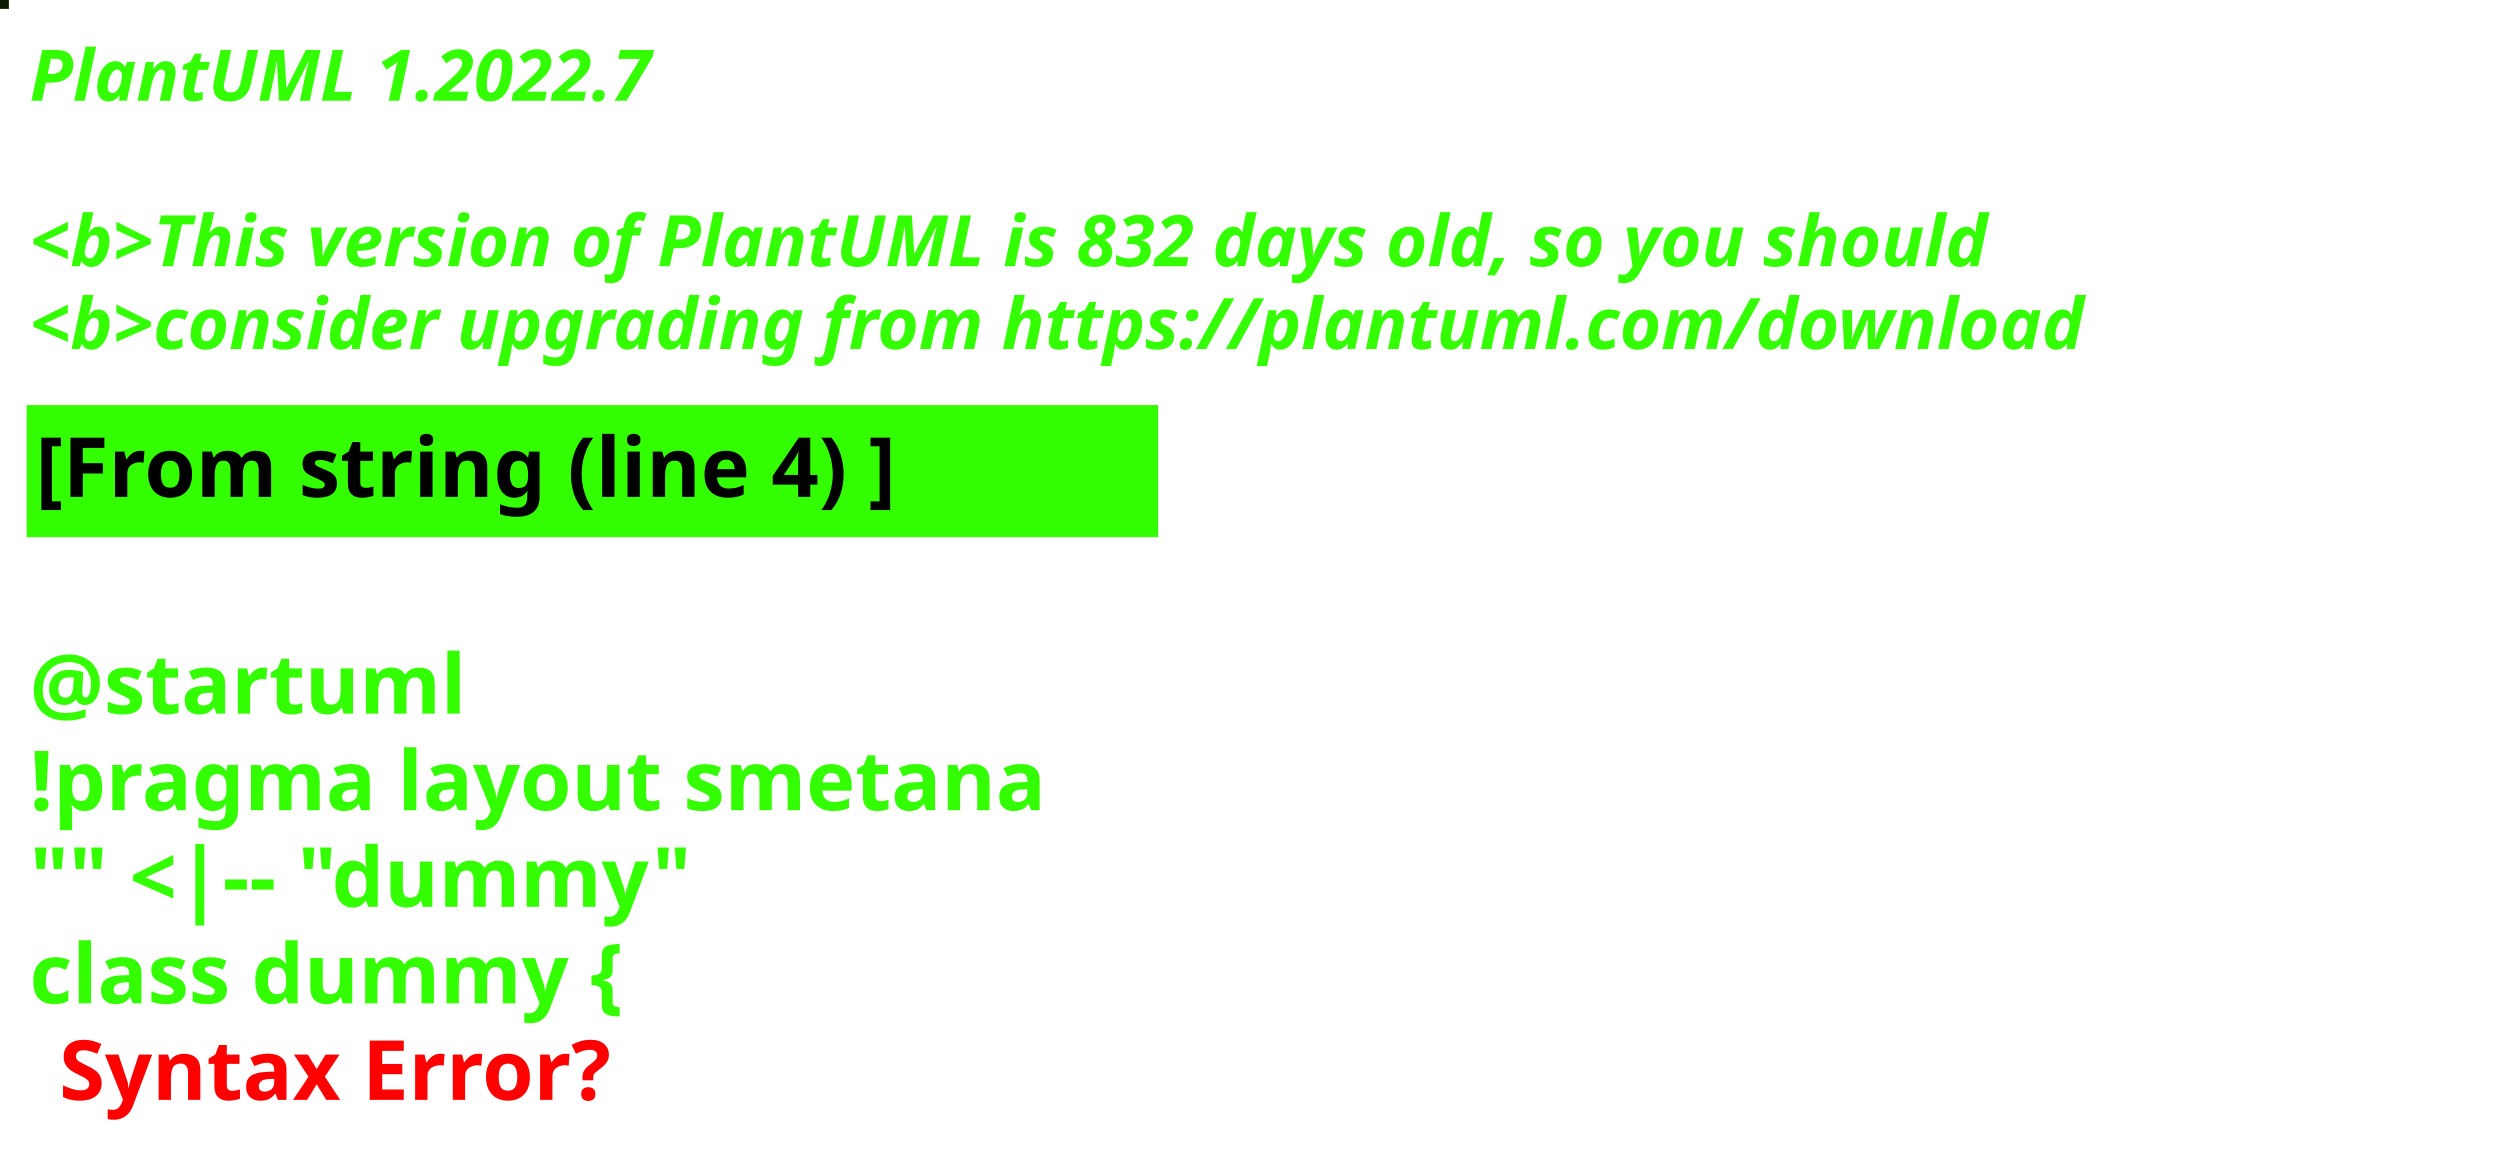
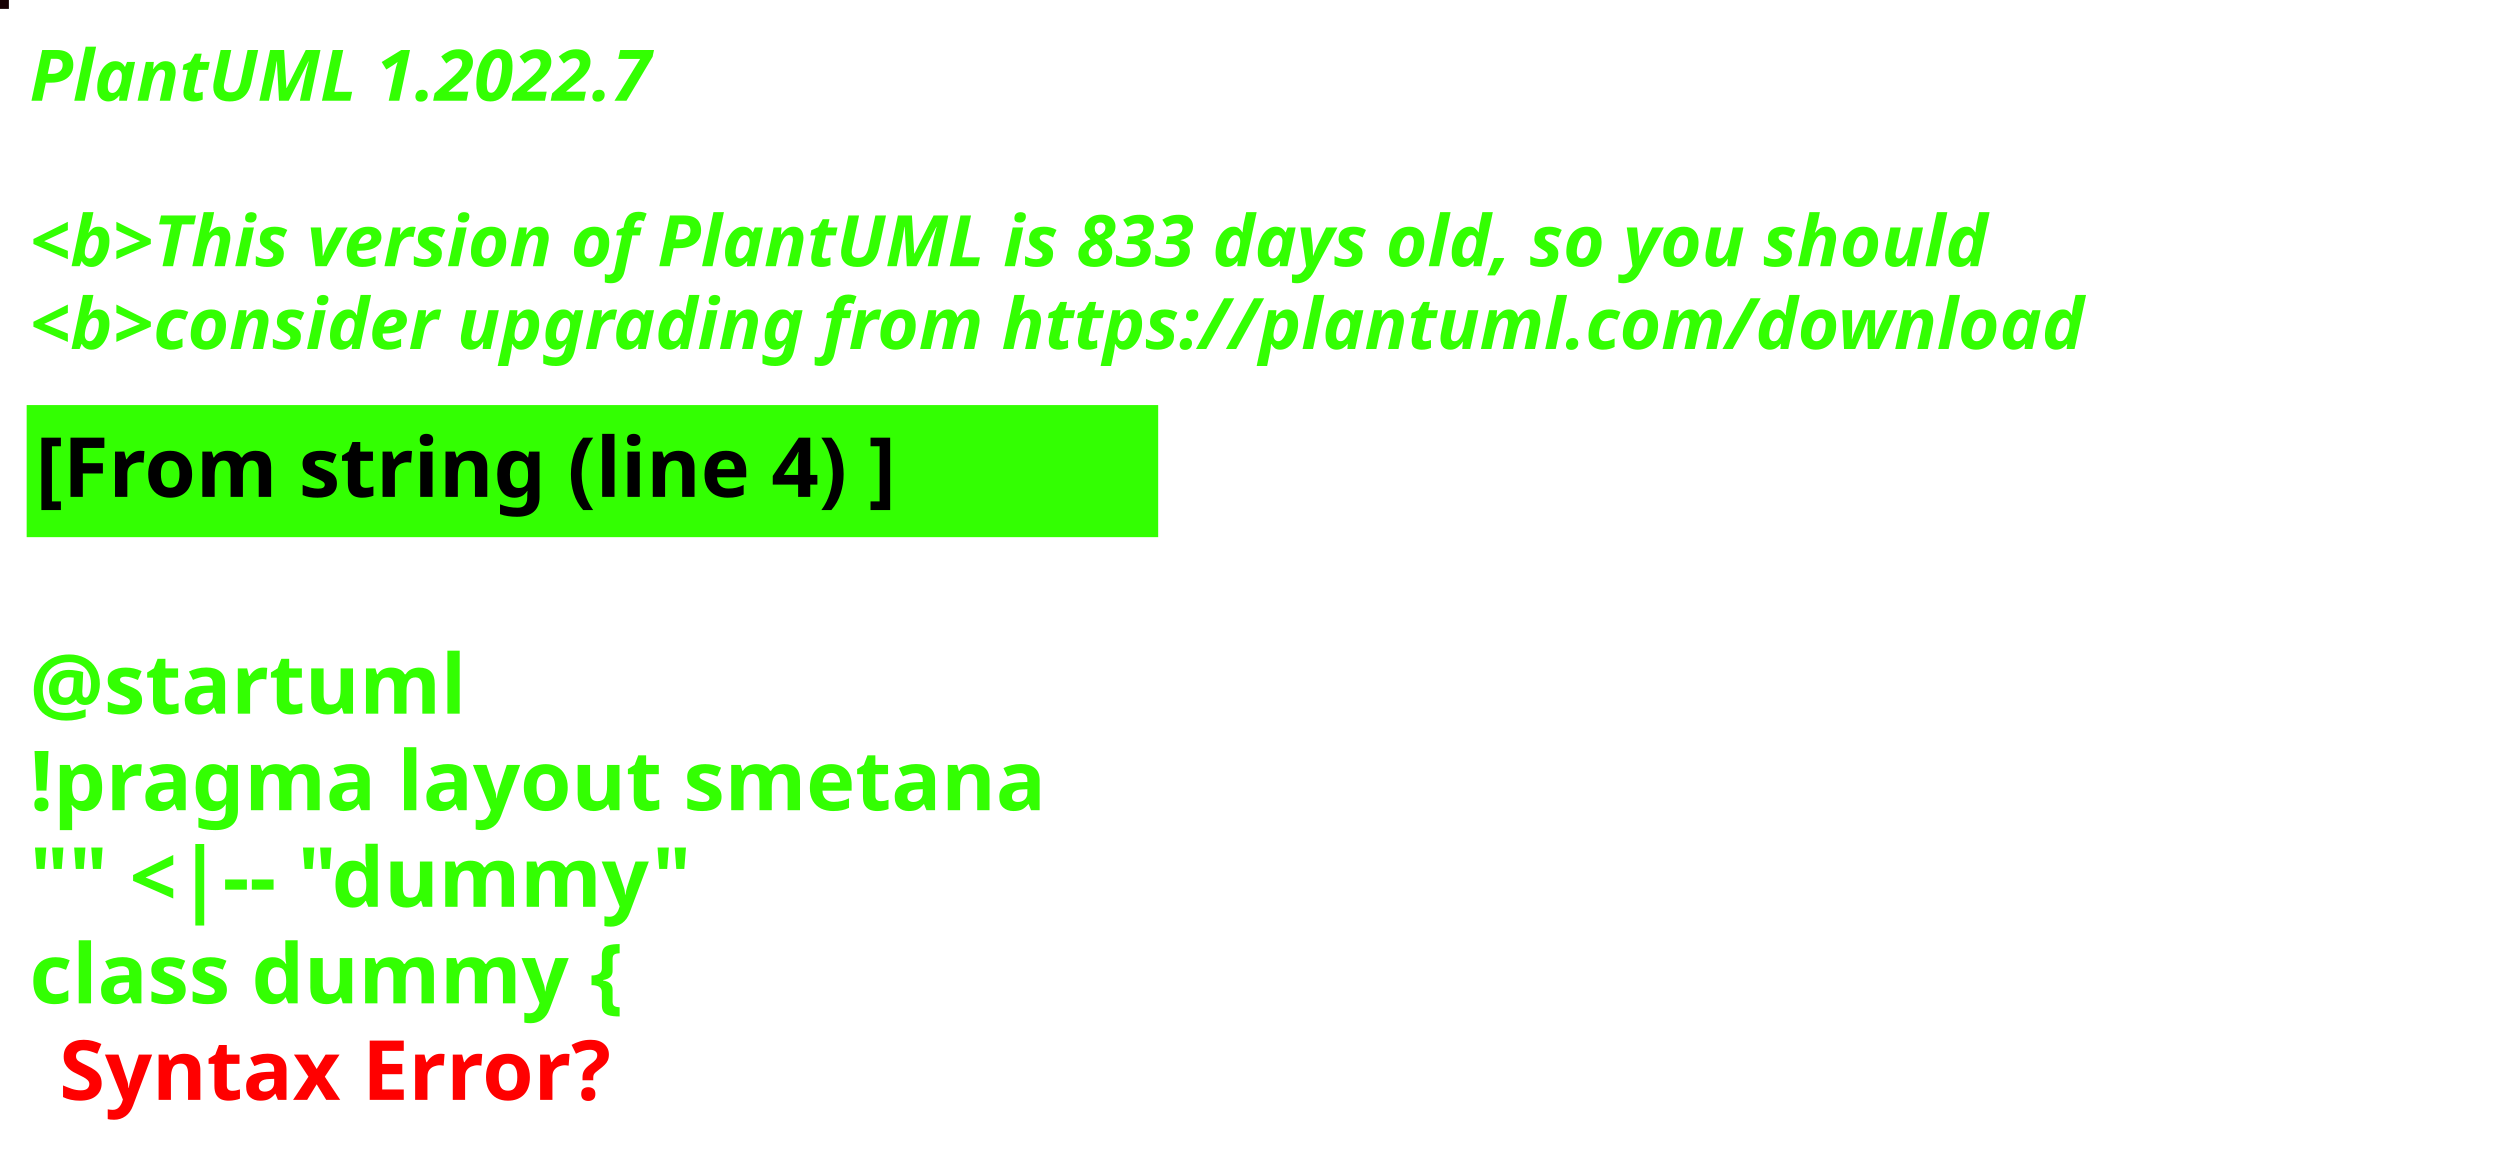
<svg xmlns="http://www.w3.org/2000/svg" contentStyleType="text/css" height="194px" preserveAspectRatio="none" style="width:422px;height:194px;background:#000000;" version="1.1" viewBox="0 0 422 194" width="422px" zoomAndPan="magnify">
  <defs />
  <g>
-     <rect fill="#0F1B00" height="1" style="stroke:#0F1B00;stroke-width:1.0;" width="1" x="0" y="0" />
+     <rect fill="#180104" height="1" style="stroke:#180104;stroke-width:1.0;" width="1" x="0" y="0" />
    <text fill="#33FF02" font-family="sans-serif" font-size="12" font-style="italic" font-weight="bold" lengthAdjust="spacing" textLength="127" x="5" y="17">PlantUML 1.2022.7</text>
    <text fill="#33FF02" font-family="sans-serif" font-size="12" font-style="italic" font-weight="bold" lengthAdjust="spacing" textLength="4" x="5" y="30.969"> </text>
-     <text fill="#33FF02" font-family="sans-serif" font-size="12" font-style="italic" font-weight="bold" lengthAdjust="spacing" textLength="399" x="5" y="44.938">&lt;b&gt;This version of PlantUML is 832 days old, so you should</text>
+     <text fill="#33FF02" font-family="sans-serif" font-size="12" font-style="italic" font-weight="bold" lengthAdjust="spacing" textLength="399" x="5" y="44.938">&lt;b&gt;This version of PlantUML is 833 days old, so you should</text>
    <text fill="#33FF02" font-family="sans-serif" font-size="12" font-style="italic" font-weight="bold" lengthAdjust="spacing" textLength="408" x="5" y="58.906">&lt;b&gt;consider upgrading from https://plantuml.com/download</text>
    <rect fill="#33FF02" height="21.297" style="stroke:#33FF02;stroke-width:1.0;" width="190" x="5" y="68.875" />
    <text fill="#000000" font-family="sans-serif" font-size="14" font-weight="bold" lengthAdjust="spacing" textLength="168" x="6" y="83.875">[From string (line 4) ]</text>
    <text fill="#33FF02" font-family="sans-serif" font-size="14" font-weight="bold" lengthAdjust="spacing" textLength="5" x="5" y="104.172"> </text>
    <text fill="#33FF02" font-family="sans-serif" font-size="14" font-weight="bold" lengthAdjust="spacing" textLength="79" x="5" y="120.469">@startuml</text>
    <text fill="#33FF02" font-family="sans-serif" font-size="14" font-weight="bold" lengthAdjust="spacing" textLength="190" x="5" y="136.766">!pragma layout smetana</text>
    <text fill="#33FF02" font-family="sans-serif" font-size="14" font-weight="bold" lengthAdjust="spacing" textLength="124" x="5" y="153.062">"" &lt;|-- "dummy"</text>
    <text fill="#33FF02" font-family="sans-serif" font-size="14" font-weight="bold" lengthAdjust="spacing" text-decoration="wavy underline" textLength="117" x="5" y="169.359">class dummy {</text>
    <text fill="#FF0000" font-family="sans-serif" font-size="14" font-weight="bold" lengthAdjust="spacing" textLength="106" x="10" y="185.656">Syntax Error?</text>
  </g>
</svg>
